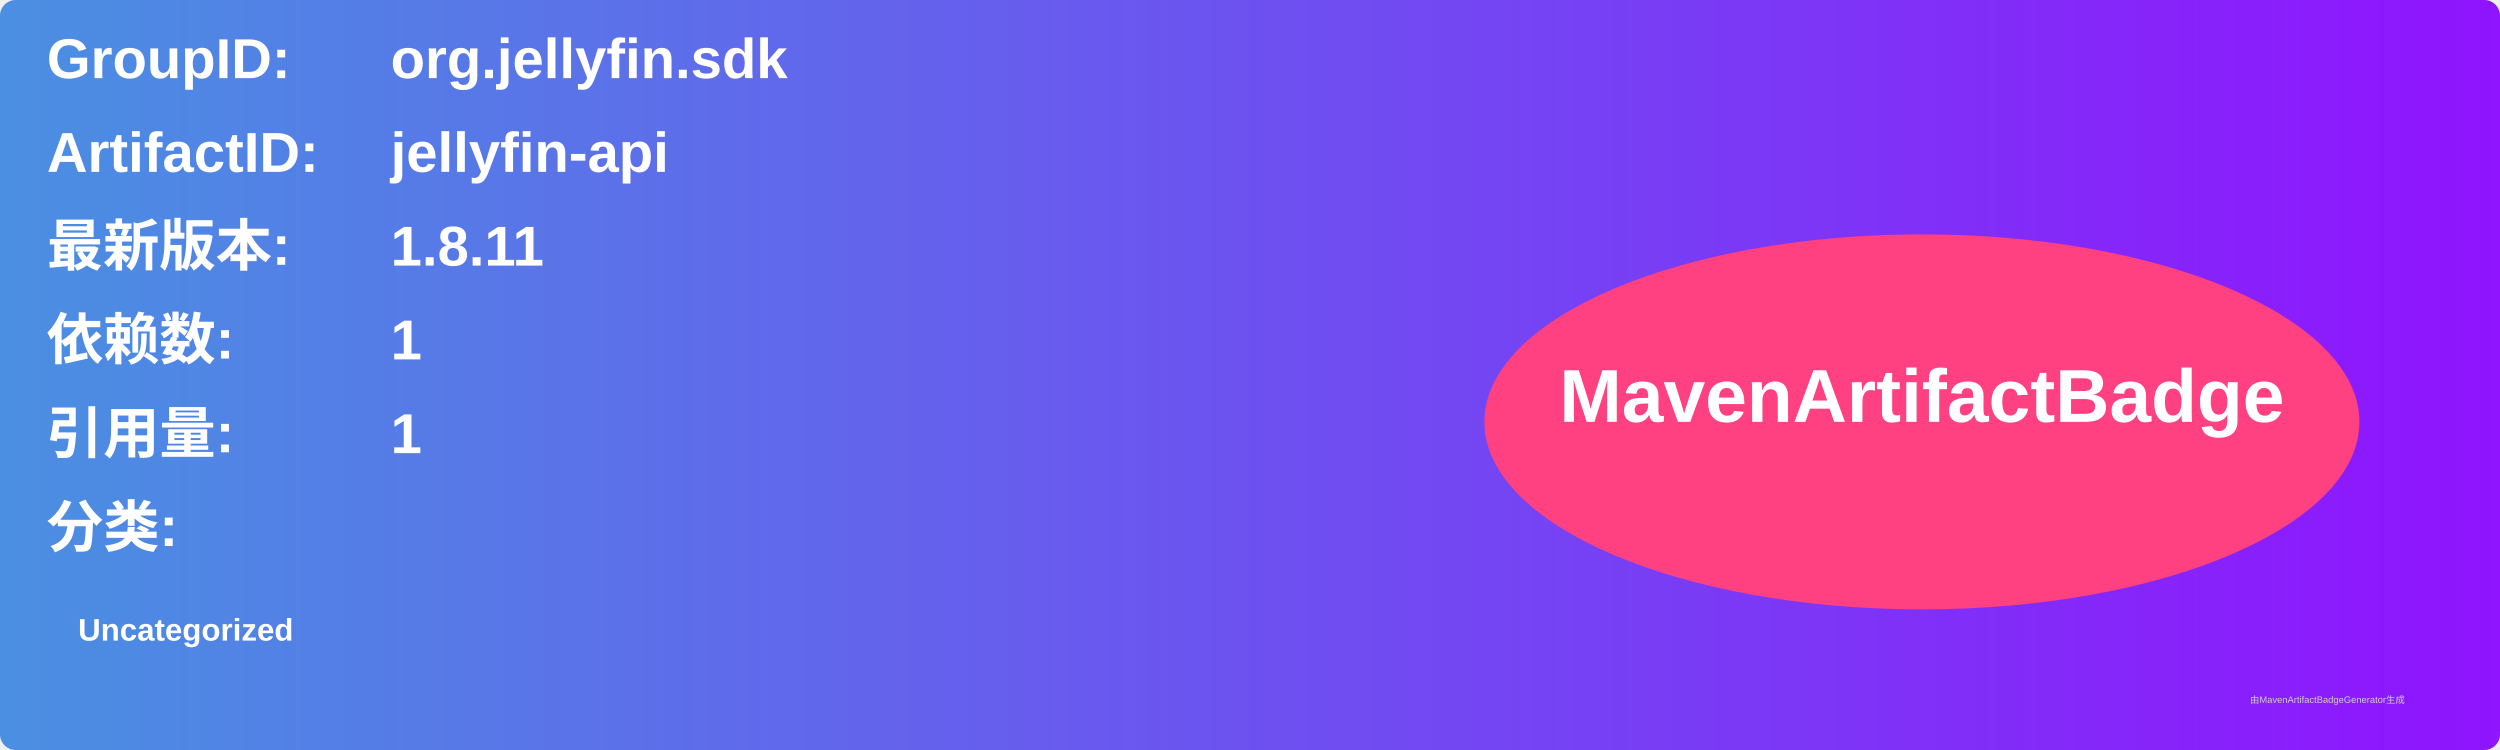
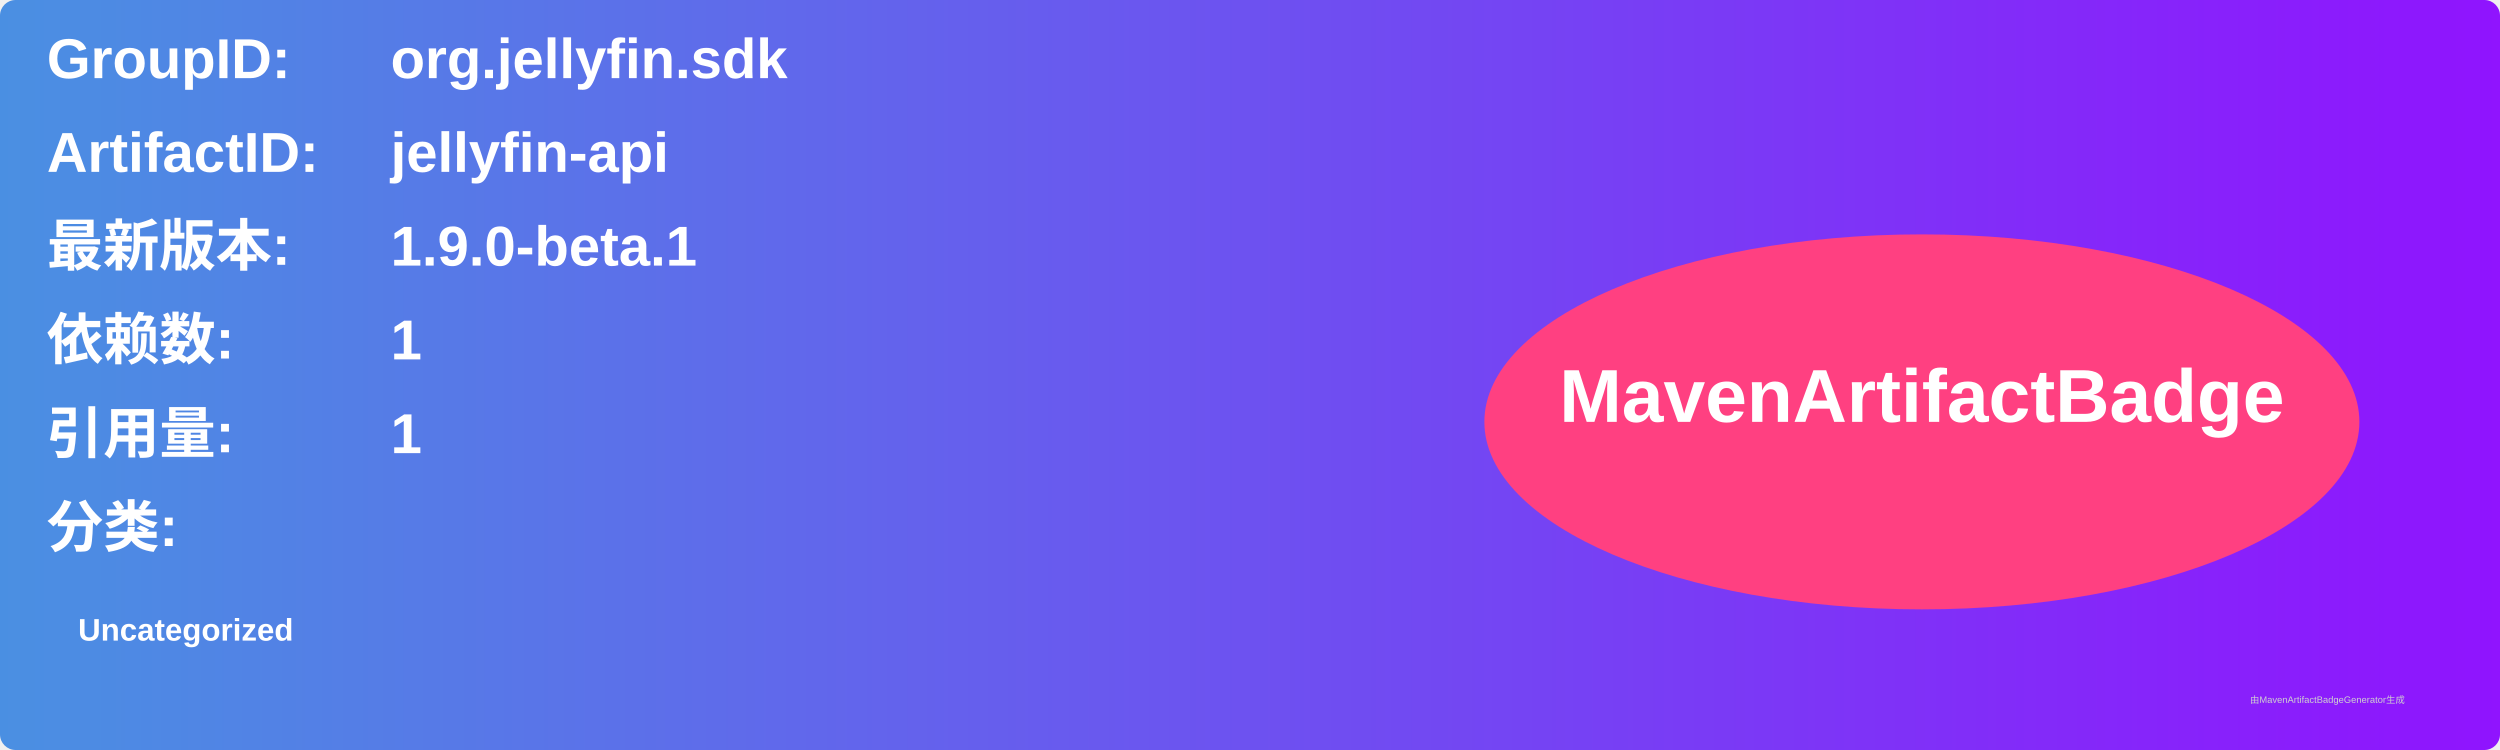
<svg xmlns="http://www.w3.org/2000/svg" width="800" height="240" viewBox="0 0 800 240">
  <linearGradient id="grad" x1="0%" y1="0%" x2="100%" y2="0%">
    <stop offset="0%" stop-color="#4a90e2" />
    <stop offset="100%" stop-color="#9013fe" />
  </linearGradient>
  <rect width="100%" height="100%" rx="5" ry="5" fill="url(#grad)" />
  <g transform="translate(15, 15)">
    <text x="0" y="10" font-family="Arial" font-size="18" fill="white" font-weight="bold" width="260">GroupID:</text>
    <text x="110" y="10" font-family="Arial" font-size="18" fill="white" font-weight="bold" width="460">org.jellyfin.sdk</text>
    <text x="0" y="40" font-family="Arial" font-size="18" fill="white" font-weight="bold" width="260">ArtifactID:</text>
    <text x="110" y="40" font-family="Arial" font-size="18" fill="white" font-weight="bold" width="460">jellyfin-api</text>
    <text x="0" y="70" font-family="Arial" font-size="18" fill="white" font-weight="bold">最新版本:</text>
    <text x="110" y="70" font-family="Arial" font-size="18" fill="white" font-weight="bold">
-       <tspan font-weight="bold">1.8.11</tspan>
+       <tspan font-weight="bold">1.9.0-beta.1</tspan>
    </text>
    <text x="0" y="100" font-family="Arial" font-size="18" fill="white" font-weight="bold">依赖数: </text>
    <text x="110" y="100" font-family="Arial" font-size="18" fill="white">
      <tspan font-weight="bold">1</tspan>
    </text>
    <text x="0" y="130" font-family="Arial" font-size="18" fill="white" font-weight="bold">引用量: </text>
    <text x="110" y="130" font-family="Arial" font-size="18" fill="white">
      <tspan font-weight="bold">1</tspan>
    </text>
    <text x="0" y="160" font-family="Arial" font-size="18" fill="white" font-weight="bold">分类:</text>
    <text x="10" y="190" font-family="Arial" font-size="10" fill="white">
      <tspan font-weight="bold">Uncategorized</tspan>
    </text>
    <ellipse cx="600" cy="120" rx="140" ry="60" fill="#ff4081" />
    <text x="600" y="120" text-anchor="middle" font-family="Arial" font-size="24" fill="white" font-weight="bold">MavenArtifactBadge</text>
  </g>
  <text x="720" y="225" font-family="Arial" font-size="3" fill="#d0d0d0">由MavenArtifactBadgeGenerator生成</text>
</svg>
